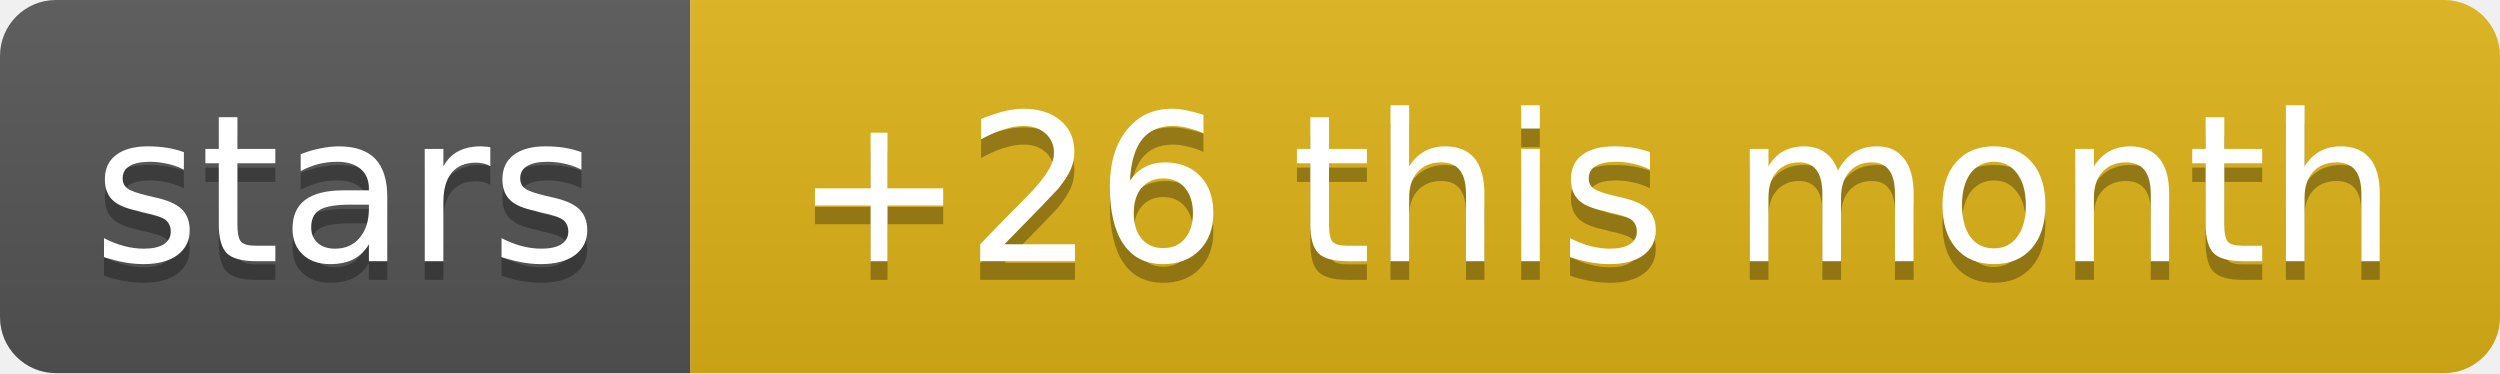
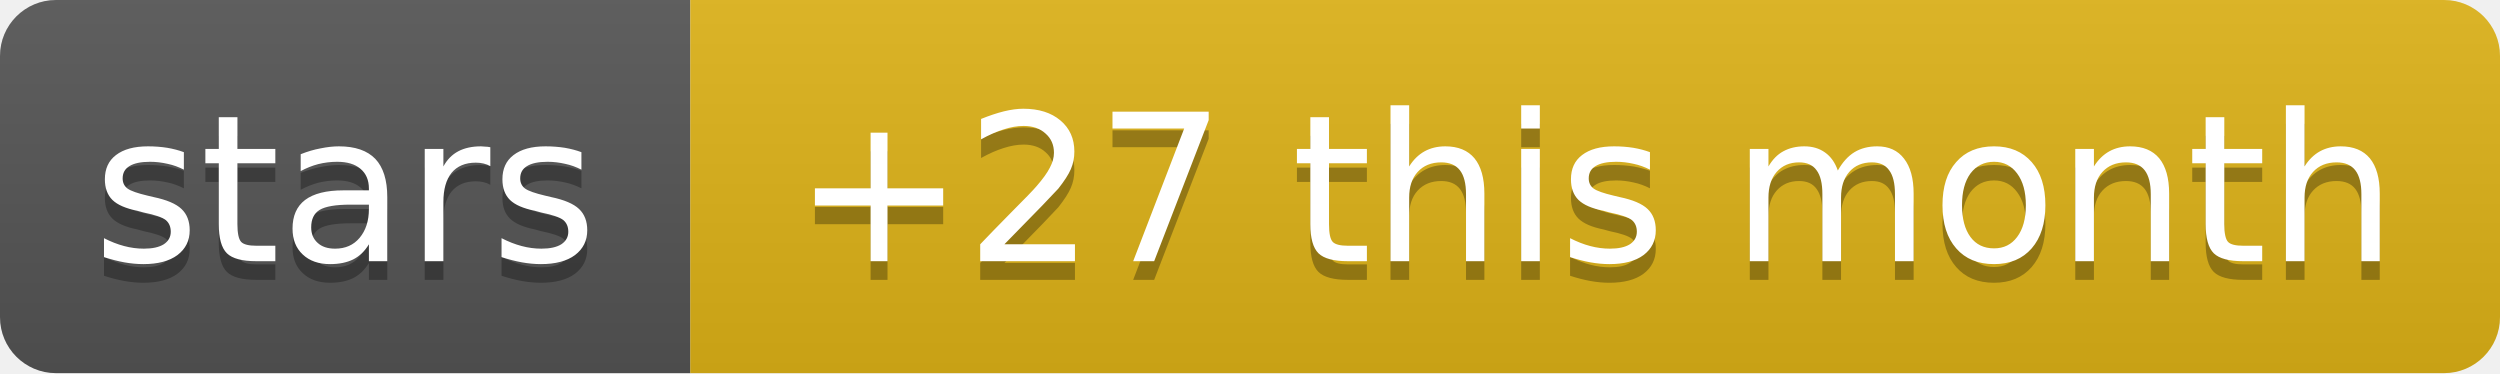
- <svg xmlns="http://www.w3.org/2000/svg" width="134" height="20" role="img" aria-label="stars: +26 this month">
+ <svg xmlns="http://www.w3.org/2000/svg" width="134" height="20" role="img" aria-label="stars: +27 this month">
  <linearGradient id="s" x2="0" y2="100%">
    <stop offset="0" stop-color="#bbb" stop-opacity=".1" />
    <stop offset="1" stop-opacity=".1" />
  </linearGradient>
  <clipPath id="r">
    <rect width="134" height="20" rx="3" fill="#fff" />
  </clipPath>
  <g clip-path="url(#r)">
    <rect width="37" height="20" fill="#555" />
    <rect x="37" width="97" height="20" fill="#dfb317" />
    <rect width="134" height="20" fill="url(#s)" />
  </g>
  <g fill="#fff" text-anchor="middle" font-family="Verdana,Geneva,DejaVu Sans,sans-serif" text-rendering="geometricPrecision" font-size="11">
    <text aria-hidden="true" x="18.5" y="15" fill="#010101" fill-opacity=".3" textLength="26.9">stars</text>
-     <text aria-hidden="true" x="85.5" y="15" fill="#010101" fill-opacity=".3" textLength="86.6">+26 this month</text>
+     <text aria-hidden="true" x="85.5" y="15" fill="#010101" fill-opacity=".3" textLength="86.6">+27 this month</text>
    <text x="18.5" y="14" textLength="26.9">stars</text>
-     <text x="85.5" y="14" textLength="86.6">+26 this month</text>
+     <text x="85.5" y="14" textLength="86.6">+27 this month</text>
  </g>
</svg>
